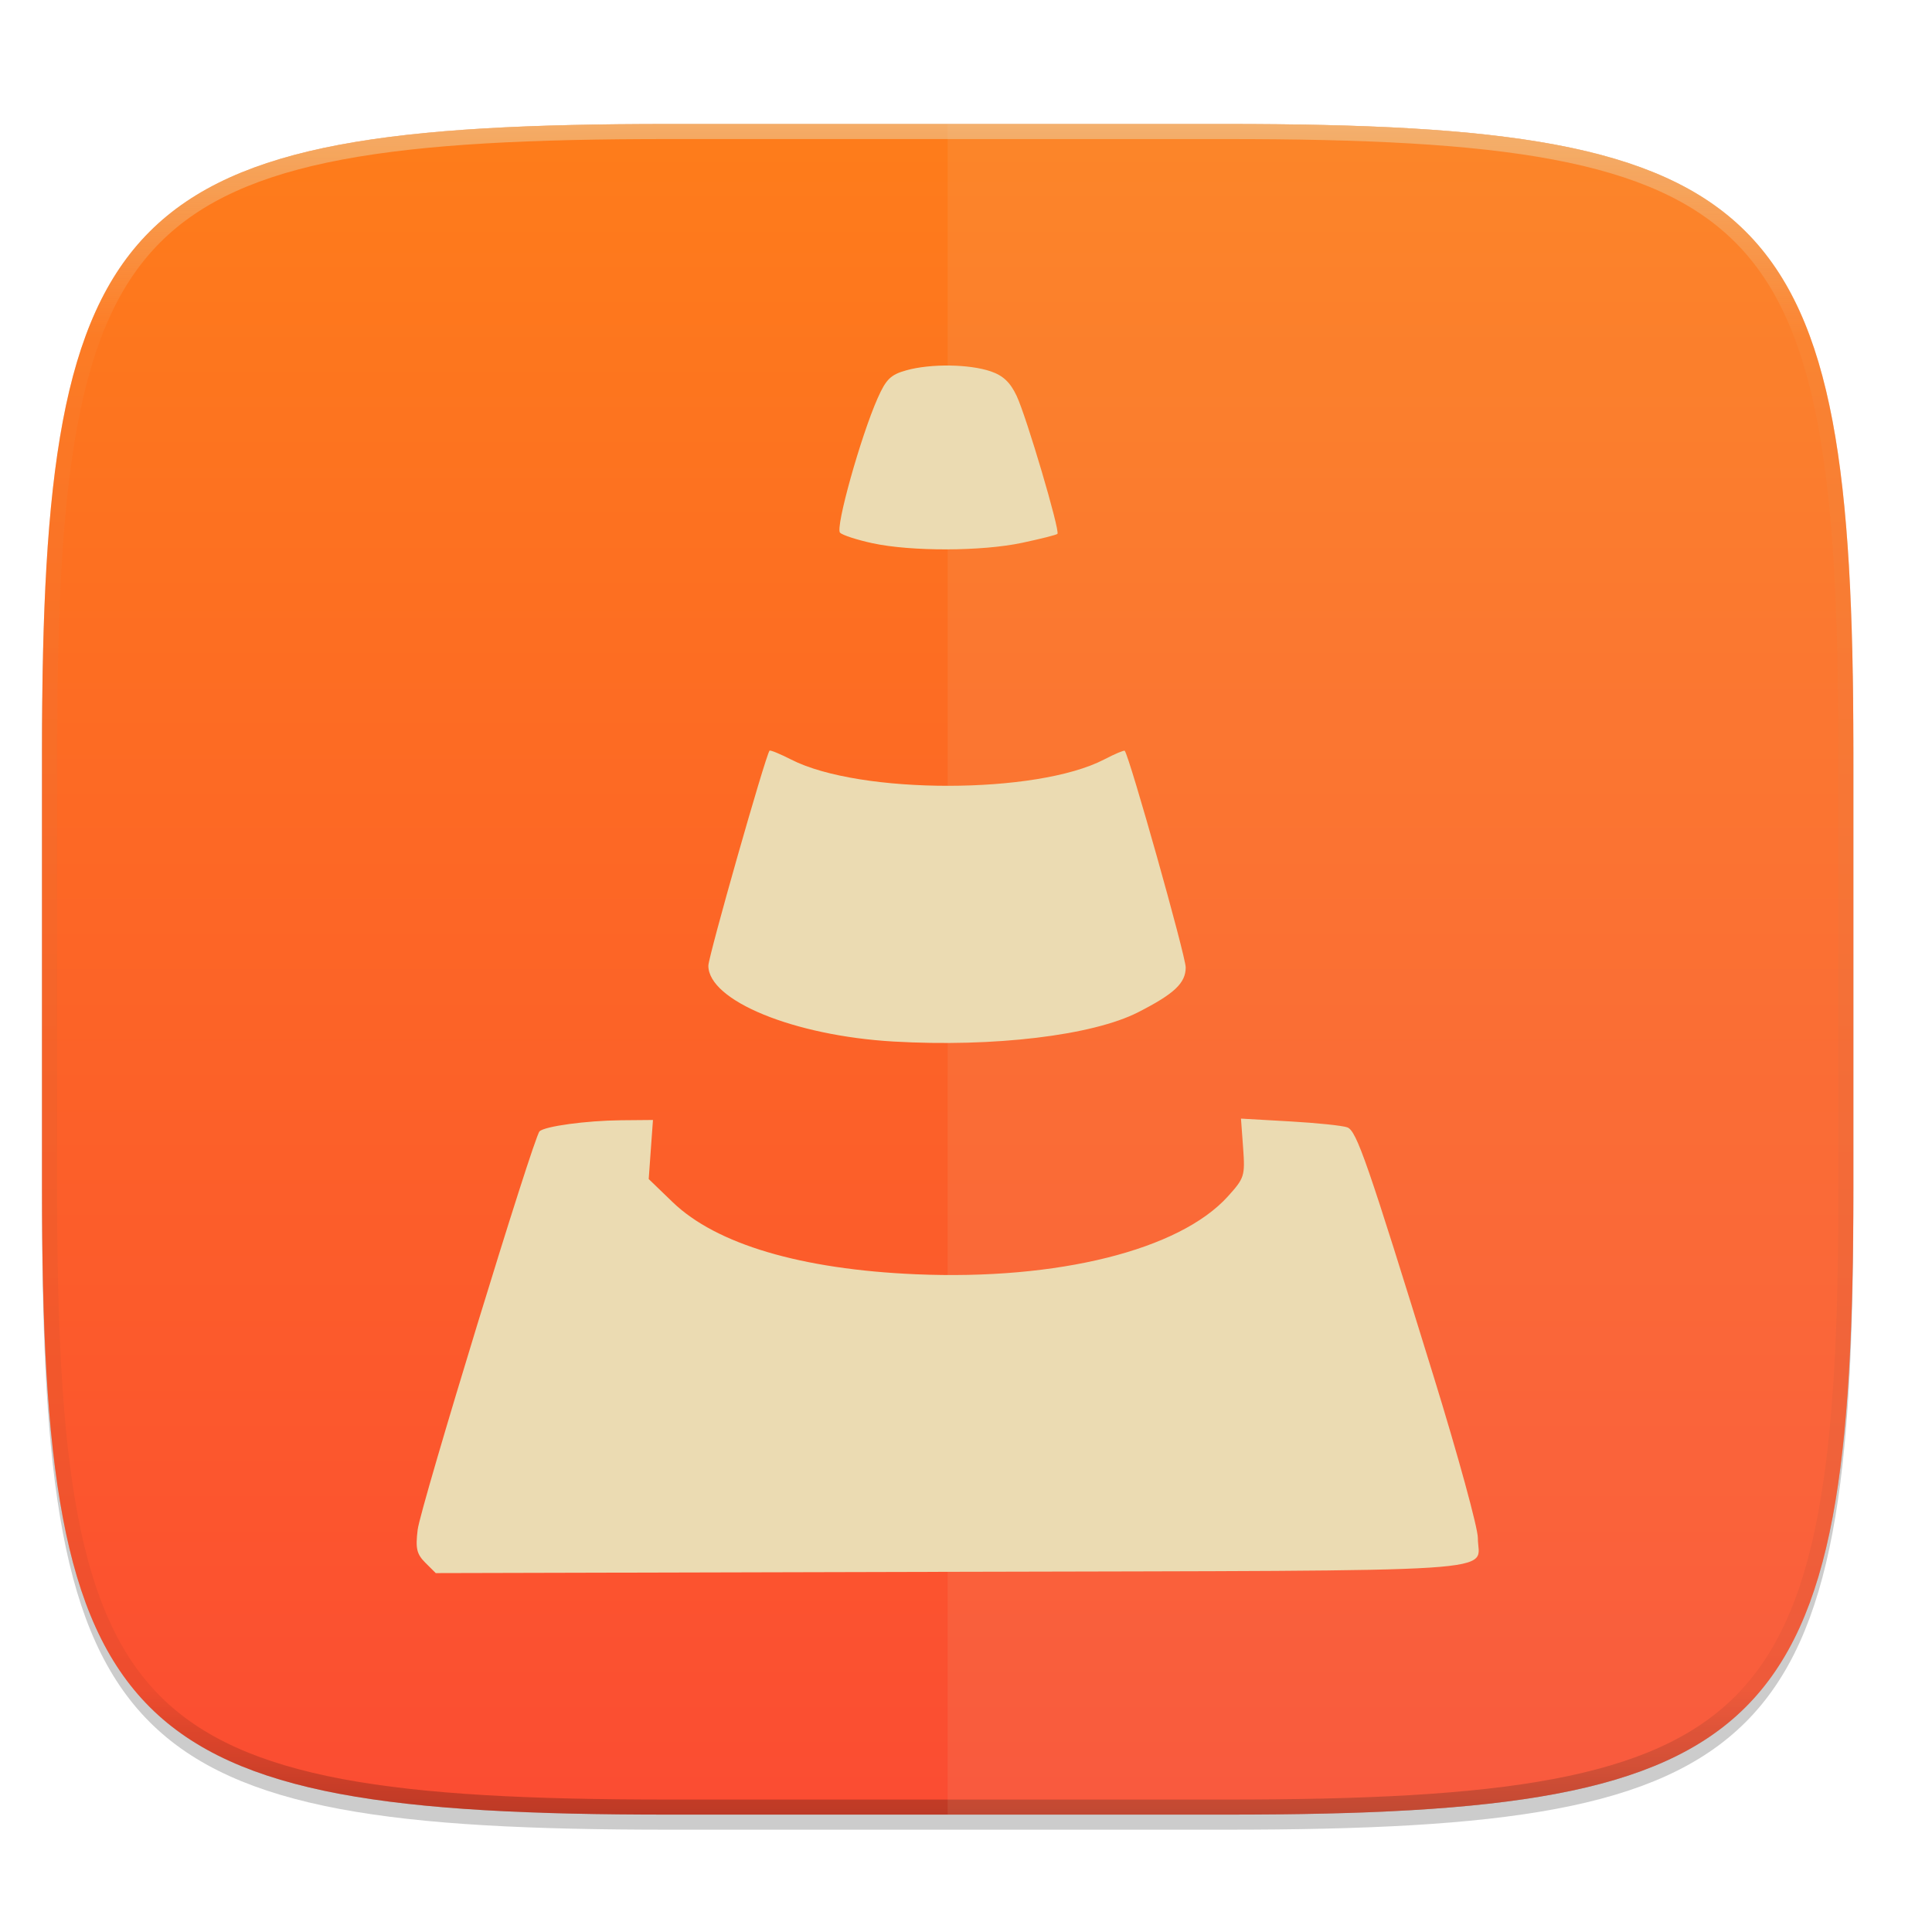
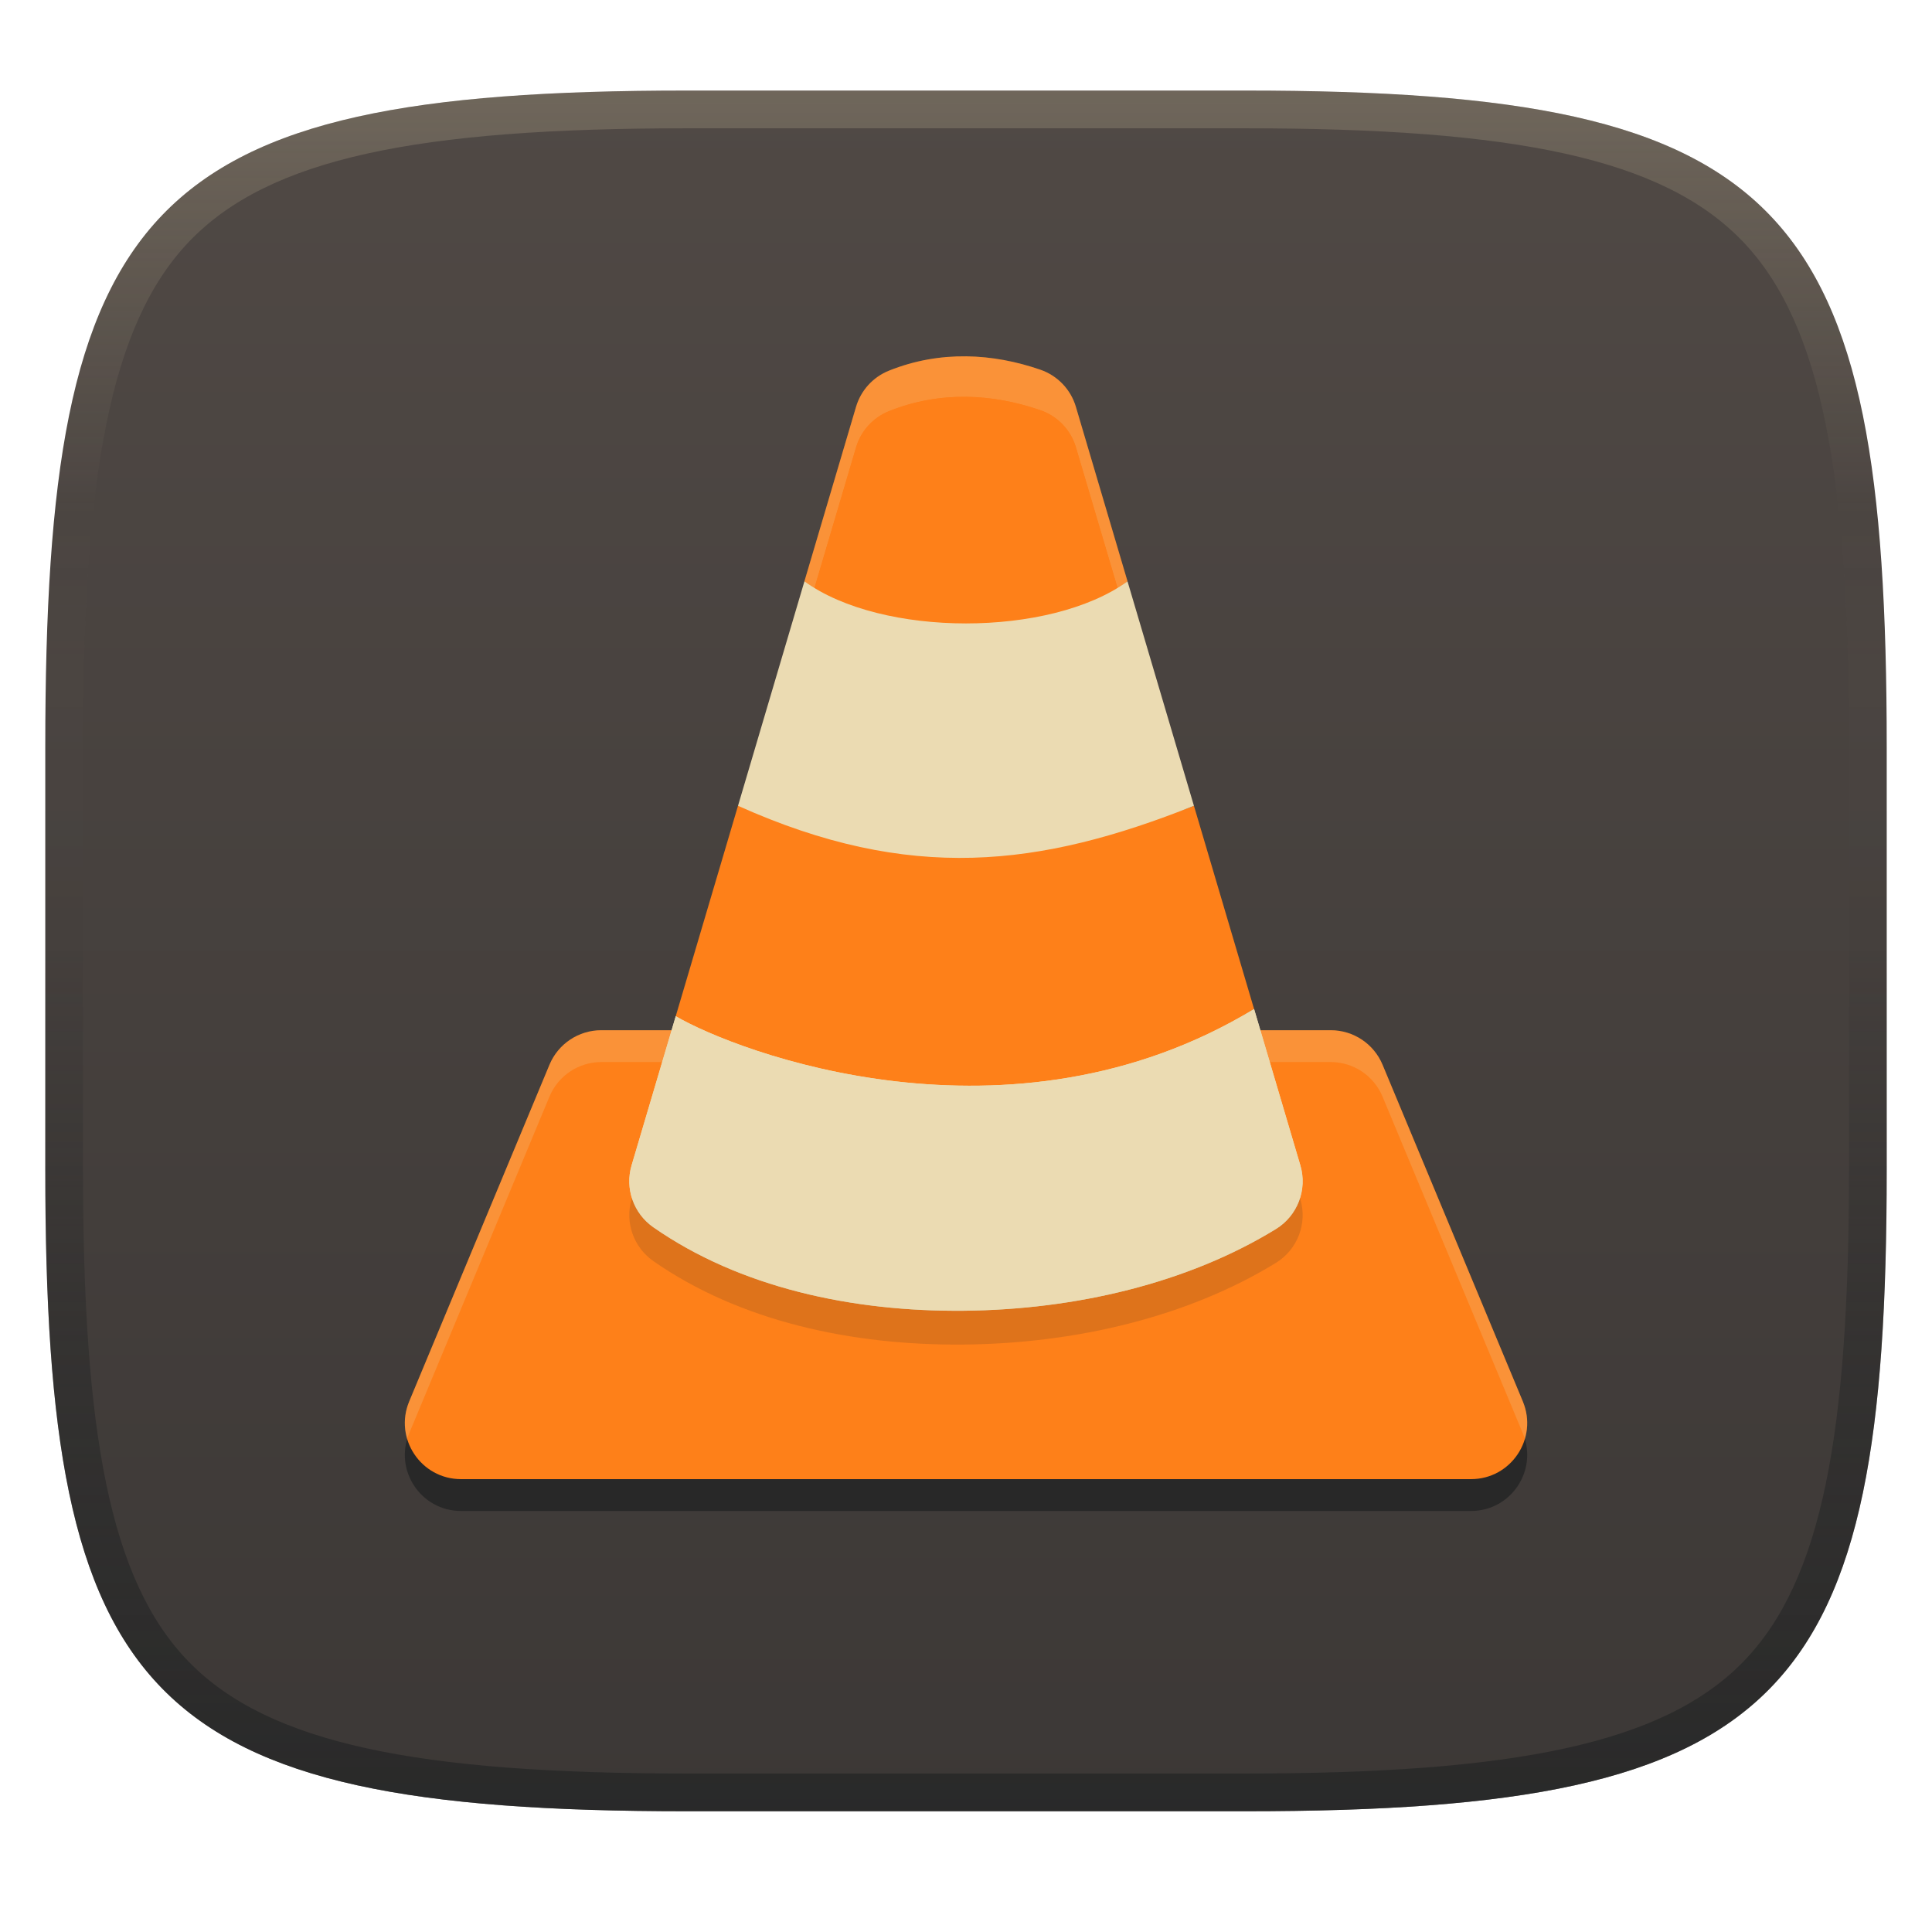
- <svg xmlns="http://www.w3.org/2000/svg" width="256" height="256" viewBox="0 0 67.73 67.73">
+ <svg xmlns="http://www.w3.org/2000/svg" width="256" height="256" version="1.1">
  <defs>
-     <linearGradient id="e" x1="296" x2="296" y1="-212" y2="236" gradientUnits="userSpaceOnUse">
-       <stop offset="0" stop-color="#ebdbb2" />
-       <stop offset=".125" stop-color="#ebdbb2" stop-opacity=".098" />
-       <stop offset=".925" stop-opacity=".098" />
-       <stop offset="1" stop-opacity=".498" />
+     <linearGradient id="linearGradient6" x1="140" x2="140" y1="12" y2="240" gradientUnits="userSpaceOnUse">
+       <stop stop-color="#504945" offset="0" />
+       <stop stop-color="#3c3836" offset="1" />
    </linearGradient>
-     <clipPath id="d">
-       <path d="M361.938-212C507.235-212 528-191.287 528-46.125v116.25C528 215.286 507.235 236 361.937 236H214.063C68.766 236 48 215.286 48 70.125v-116.25C48-191.287 68.765-212 214.063-212z" fill="#b16286" />
-     </clipPath>
-     <linearGradient id="c" x1="160" x2="160" y1="28" y2="284" gradientTransform="matrix(.26458 0 0 .26458 -6.993 221.973)" gradientUnits="userSpaceOnUse">
-       <stop offset="0" stop-color="#fe8019" />
-       <stop offset="1" stop-color="#fb4934" />
+     <linearGradient id="linearGradient10" x1="128" x2="128" y1="12" y2="240" gradientUnits="userSpaceOnUse">
+       <stop stop-color="#ebdbb2" stop-opacity=".2" offset="0" />
+       <stop stop-color="#ebdbb2" stop-opacity="0" offset=".247" />
+       <stop stop-color="#1d2021" stop-opacity=".05" offset=".505" />
+       <stop stop-color="#1d2021" stop-opacity=".396" offset=".753" />
+       <stop stop-color="#1d2021" stop-opacity=".604" offset="1" />
    </linearGradient>
  </defs>
-   <path transform="matrix(.26458 0 0 .26458 0 3.404)" d="M162.537 3.568c72.648 0 83.031 10.357 83.031 82.938v58.125c0 72.58-10.383 82.937-83.031 82.937H88.599c-72.648 0-83.031-10.357-83.031-82.937V86.506c0-72.581 10.383-82.938 83.031-82.938z" filter="url(#a)" opacity=".1" />
-   <path transform="matrix(.26458 0 0 .26458 0 3.404)" d="M162.537 5.568c72.648 0 83.031 10.357 83.031 82.938v58.125c0 72.58-10.383 82.937-83.031 82.937H88.599c-72.648 0-83.031-10.357-83.031-82.937V88.506c0-72.581 10.383-82.938 83.031-82.938z" filter="url(#b)" opacity=".2" />
-   <path d="M43.005 233.614c19.221 0 21.968 2.74 21.968 21.944v15.38c0 19.203-2.747 21.943-21.968 21.943H23.442c-19.222 0-21.969-2.74-21.969-21.944v-15.379c0-19.204 2.747-21.944 21.969-21.944z" fill="url(#c)" transform="translate(0 -229.267)" />
-   <path transform="matrix(.1323 0 0 .1323 -4.877 32.393)" d="M361.938-212C507.235-212 528-191.287 528-46.125v116.25C528 215.286 507.235 236 361.937 236H214.063C68.766 236 48 215.286 48 70.125v-116.25C48-191.287 68.765-212 214.063-212z" clip-path="url(#d)" fill="none" opacity=".5" stroke-linecap="round" stroke-linejoin="round" stroke-width="8" stroke="url(#e)" />
-   <path d="M33.223 4.348v59.266h9.782c19.221 0 21.968-2.74 21.968-21.944V26.292c0-19.204-2.747-21.944-21.968-21.944z" fill="#ebdbb2" opacity=".1" />
-   <path d="M14.91 54.783c-.303-.304-.348-.498-.268-1.155.095-.79 4.062-13.757 4.272-13.966.178-.178 1.644-.378 2.857-.389l1.12-.01-.075 1.035-.074 1.036.841.811c1.528 1.473 4.502 2.355 8.525 2.527 4.978.214 9.24-.85 10.938-2.73.581-.643.605-.718.534-1.7l-.075-1.027 1.72.098c.947.054 1.85.148 2.01.21.326.125.705 1.22 3.032 8.757.85 2.752 1.544 5.288 1.542 5.635-.005 1.243 1.63 1.138-18.43 1.188l-18.103.045zm16.412-18.27c-3.49-.203-6.489-1.432-6.489-2.659 0-.321 2-7.353 2.144-7.537.024-.03.366.11.761.312 2.408 1.228 8.611 1.225 10.972-.005.373-.195.697-.33.72-.303.17.208 2.137 7.196 2.137 7.592 0 .55-.398.926-1.667 1.573-1.6.816-5.062 1.23-8.578 1.027zm-.73-17.468c-.542-.117-1.056-.283-1.143-.37-.171-.173.724-3.374 1.318-4.714.297-.67.46-.828 1.01-.98.85-.237 2.205-.219 2.959.039.43.147.682.386.904.858.346.735 1.53 4.74 1.43 4.838-.035.036-.594.177-1.241.314-1.414.3-3.88.306-5.237.015z" fill="#ebdbb2" />
+   <path d="m165 12c72 0 85 15 85 87v56c0 70-13 85-85 85h-74c-72 0-85-15-85-85v-56c0-72 13-87 85-87z" fill="url(#linearGradient6)" style="isolation:isolate" />
+   <path d="m79.671 140.73c-3.001 7.1e-4 -5.707 1.805-6.862 4.575l-18.588 44.612c-2.041 4.897 1.556 10.295 6.862 10.296h133.84c5.305-2e-3 8.902-5.399 6.862-10.296l-18.588-44.612c-1.155-2.77-3.861-4.574-6.862-4.575z" fill="#282828" fill-rule="evenodd" stroke-width="3.718" />
+   <path d="m79.671 136.51c-3.001 7.1e-4 -5.707 1.805-6.862 4.575l-18.588 44.612c-2.041 4.897 1.556 10.295 6.862 10.296h133.84c5.305-2e-3 8.902-5.399 6.862-10.296l-18.588-44.612c-1.155-2.77-3.861-4.574-6.862-4.575z" fill="#fe8019" fill-rule="evenodd" stroke-width="3.718" />
+   <path d="m79.671 136.51c-3.001 7.1e-4 -5.707 1.804-6.862 4.574l-18.587 44.613c-0.699 1.679-0.737 3.414-0.27 4.973 0.075-0.253 0.165-0.504 0.27-0.755l18.587-44.611c1.155-2.77 3.861-4.575 6.862-4.576h96.659c3.001 7.5e-4 5.707 1.806 6.862 4.576l18.587 44.611c0.104 0.251 0.194 0.502 0.27 0.755 0.467-1.559 0.43-3.295-0.27-4.973l-18.587-44.613c-1.155-2.77-3.862-4.573-6.862-4.574z" fill="#ebdbb2" opacity=".2" stroke-width="3.718" />
+   <path d="m128.01 47.216c-3.377-0.038-6.822 0.536-10.224 1.902-2.108 0.848-3.713 2.613-4.357 4.792l-6.84 23.119c11.803 44.653 32.593 8.261 42.812 0l-6.84-23.12c-0.68-2.307-2.439-4.141-4.714-4.923-3.149-1.085-6.461-1.734-9.837-1.772zm-30.22 59.557-8.25 27.882c3.919 34.13 44.236 18.861 76.632-0.949l-7.969-26.932c-20.447 8.132-29.852-12.033-60.412 0z" fill="#fe8019" fill-rule="evenodd" stroke-width="3.718" />
+   <path d="m128.01 47.216c-3.377-0.038-6.821 0.536-10.223 1.902-2.108 0.848-3.713 2.614-4.357 4.793l-6.84 23.118c0.253 0.957 0.51 1.876 0.771 2.76l6.068-20.512c0.644-2.179 2.249-3.945 4.357-4.793 3.402-1.367 6.848-1.94 10.225-1.902 3.376 0.038 6.689 0.686 9.837 1.771 2.275 0.782 4.034 2.616 4.715 4.922l5.58 18.858c0.435-0.407 0.855-0.779 1.258-1.105l-6.84-23.118c-0.68-2.307-2.439-4.142-4.715-4.924-3.149-1.085-6.46-1.734-9.835-1.771z" fill="#ebdbb2" opacity=".2" stroke-width="3.718" />
+   <path d="m128.02 52.582c-3.377-0.038-6.822 0.536-10.224 1.902-2.108 0.848-3.713 2.613-4.357 4.792l-6.84 23.119c11.803 44.653 32.593 8.261 42.812 0l-6.84-23.12c-0.68-2.307-2.439-4.141-4.714-4.923-3.149-1.085-6.461-1.734-9.837-1.772zm-30.22 59.557-8.25 27.882c3.919 34.13 44.236 18.861 76.632-0.949l-7.969-26.932c-20.447 8.132-29.852-12.033-60.412 0z" fill="#fe8019" fill-rule="evenodd" stroke-width="3.718" />
+   <path d="m106.59 77.031-8.8 29.741c22.771 10.224 39.965 8.132 60.412 0l-8.8-29.741c-10.253 7.435-32.558 7.435-42.812 0zm-8.8 29.741-14.101 47.638c-0.907 3.069 0.251 6.373 2.875 8.205 11.459 7.991 26.342 11.208 41.154 11.066 14.814-0.142 29.674-3.662 41.344-10.826 2.864-1.76 4.192-5.221 3.238-8.445l-6.128-20.708c-32.365 19.603-68.624 5.647-76.632 0.951l8.249-27.882z" fill="#ebdbb2" fill-rule="evenodd" stroke-width="3.718" />
+   <path d="m83.692 158.89c-0.907 3.069 0.251 6.373 2.875 8.205 11.459 7.991 26.342 11.208 41.154 11.066 14.814-0.142 29.674-3.662 41.344-10.826 2.864-1.76 4.192-5.221 3.238-8.445l-6.128-20.708c-32.365 19.603-68.624 5.647-76.632 0.951" fill="#282828" fill-rule="evenodd" opacity=".15" stroke-width="3.718" />
+   <path d="m83.692 154.41c-0.907 3.069 0.251 6.373 2.875 8.205 11.459 7.991 26.342 11.208 41.154 11.066 14.814-0.142 29.674-3.662 41.344-10.826 2.864-1.76 4.192-5.221 3.238-8.445l-6.128-20.708c-32.365 19.603-68.624 5.647-76.632 0.951" fill="#ebdbb2" fill-rule="evenodd" stroke-width="3.718" />
+   <path d="m91 12c-72 0-85 15-85 87v56c0 70 13 85 85 85h74c72 0 85-15 85-85v-56c0-72-13-87-85-87zm0 5h74c35.653 0 55.307 3.945 65.895 14.965 10.588 11.02 14.105 31.336 14.105 67.035v56c0 34.69-3.494 54.457-14.07 65.25-10.577 10.793-30.277 14.75-65.93 14.75h-74c-35.653 0-55.353-3.957-65.93-14.75-10.577-10.793-14.07-30.56-14.07-65.25v-56c0-35.699 3.518-56.015 14.105-67.035 10.588-11.02 30.242-14.965 65.895-14.965z" fill="url(#linearGradient10)" style="isolation:isolate" />
</svg>
